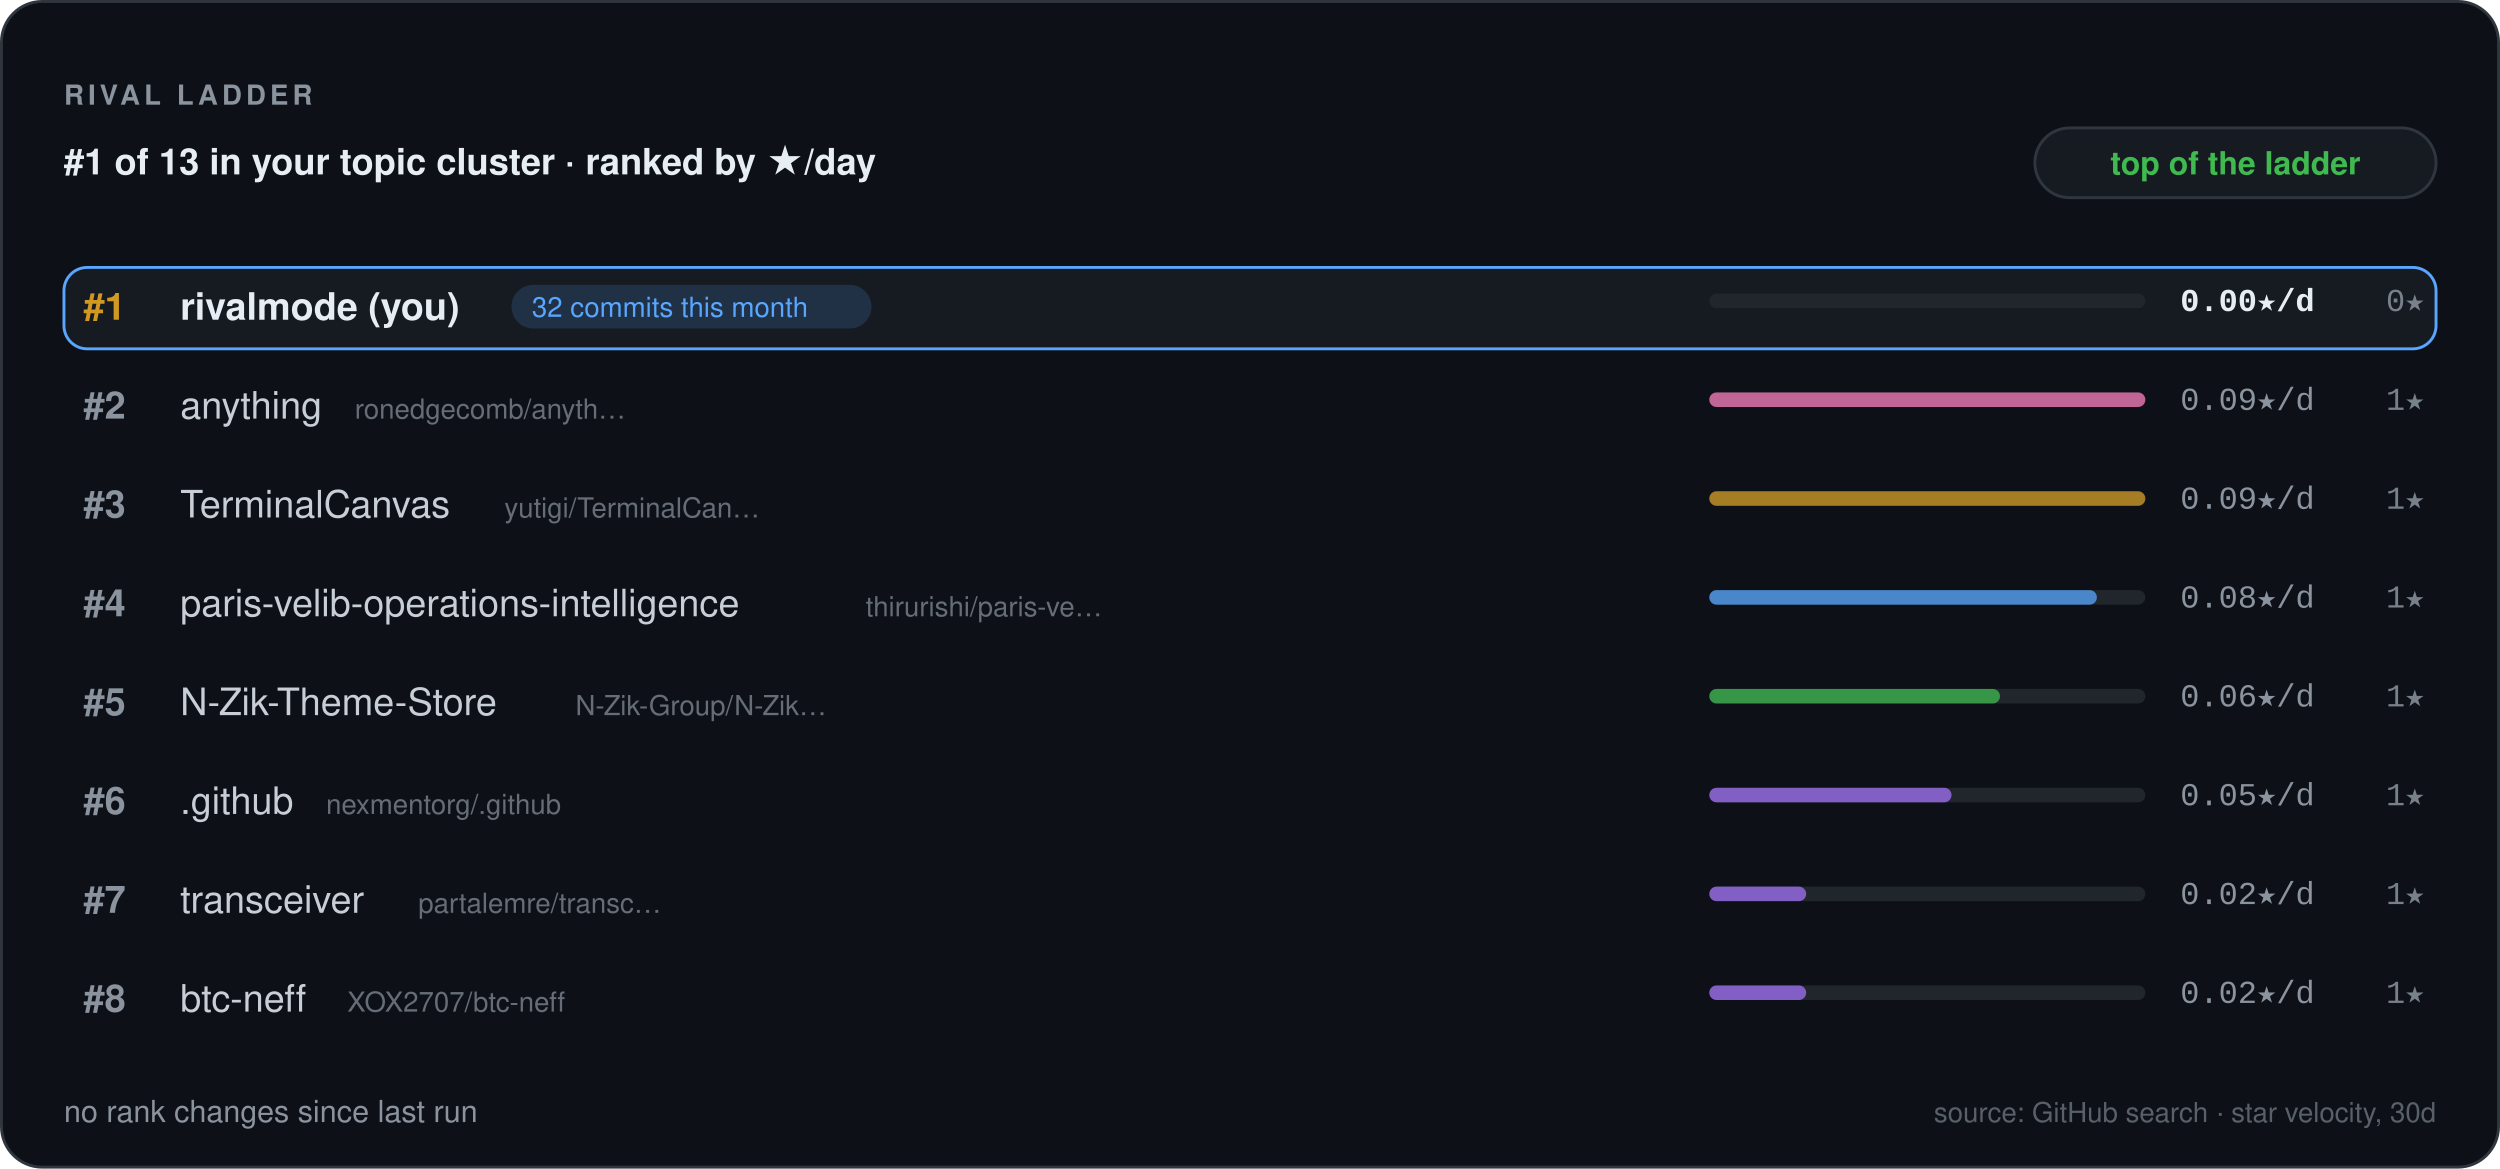
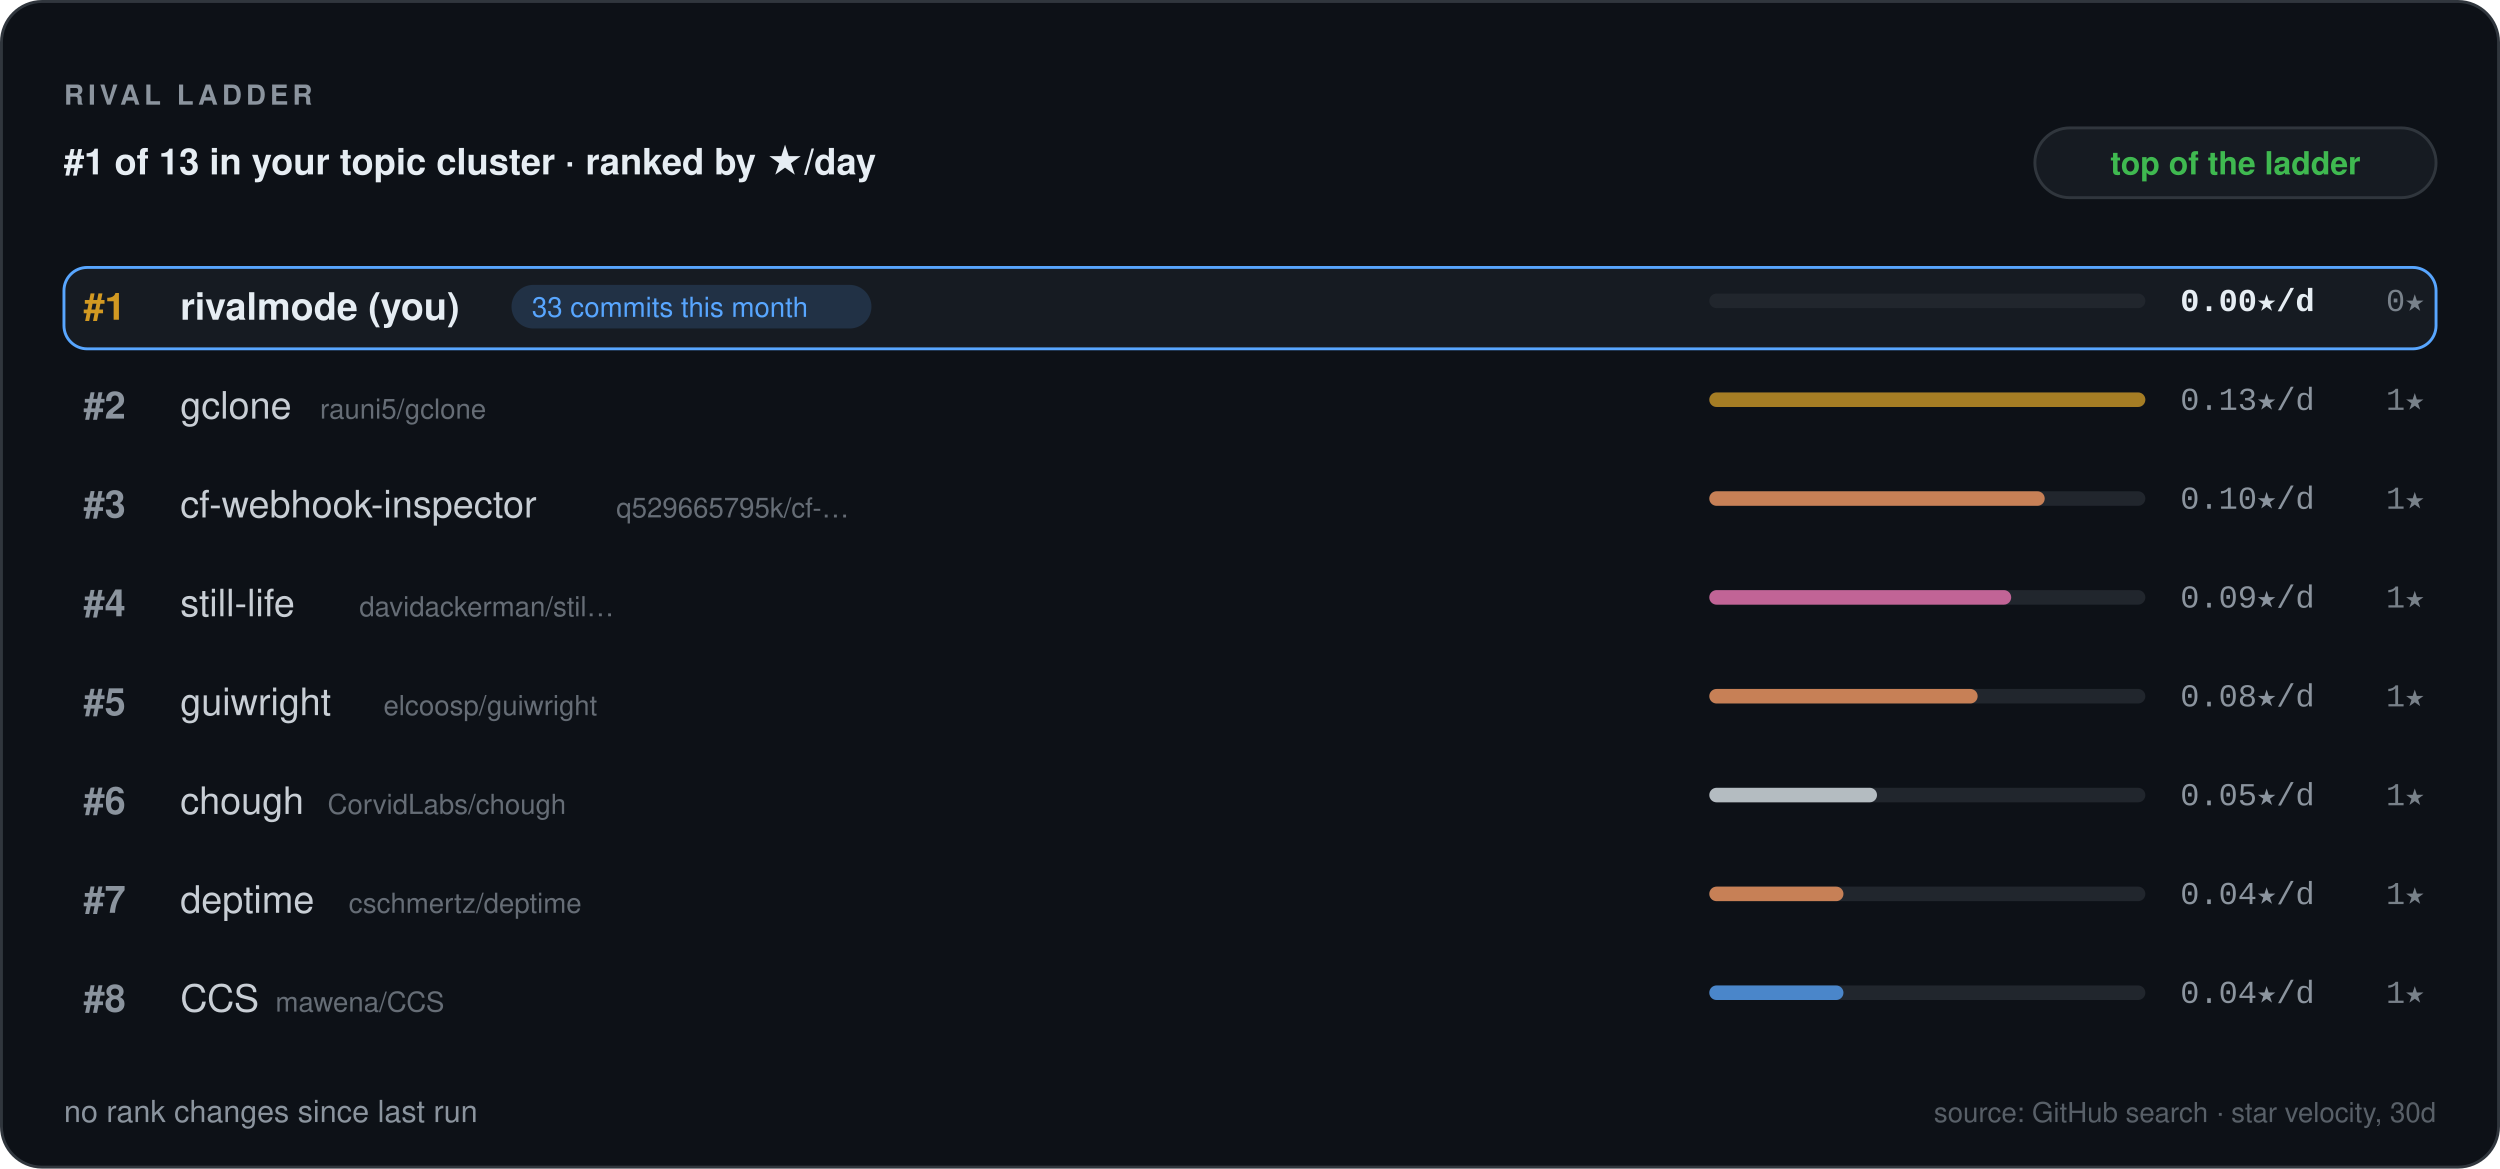
<svg xmlns="http://www.w3.org/2000/svg" width="860" height="402" viewBox="0 0 860 402" role="img" aria-label="Rival ladder — RivalMode" font-family="'Segoe UI', -apple-system, BlinkMacSystemFont, 'Helvetica Neue', Helvetica, Arial, 'Noto Sans', sans-serif">
  <defs>
    <pattern id="rv-grid" width="16" height="16" patternUnits="userSpaceOnUse">
      <path d="M16 0 L0 0 0 16" fill="none" stroke="#8b949e" stroke-width="0.6" opacity="0.055" />
    </pattern>
    <linearGradient id="rv-accent" x1="0" y1="1" x2="1" y2="0">
      <stop offset="0" stop-color="#1f6feb" />
      <stop offset="1" stop-color="#58a6ff" />
    </linearGradient>
  </defs>
  <rect x="0.5" y="0.5" width="859" height="401" fill="#0d1117" rx="14" stroke="#30363d" stroke-width="1" />
  <rect x="0.5" y="0.5" width="859" height="401" fill="url(#rm-grid)" rx="14" />
  <text x="22" y="36" font-size="9.5" fill="#8b949e" font-family="'Segoe UI', -apple-system, BlinkMacSystemFont, 'Helvetica Neue', Helvetica, Arial, 'Noto Sans', sans-serif" font-weight="700" letter-spacing="1.4">RIVAL LADDER</text>
  <text x="22" y="60" font-size="12.5" fill="#e6edf3" font-family="'Segoe UI', -apple-system, BlinkMacSystemFont, 'Helvetica Neue', Helvetica, Arial, 'Noto Sans', sans-serif" font-weight="600">#1 of 13 in your topic cluster · ranked by ★/day</text>
  <rect x="700" y="44" width="138" height="24" fill="#161b22" rx="12" stroke="#30363d" stroke-width="1" />
  <text x="769" y="60" font-size="11" fill="#3fb950" font-family="'Segoe UI', -apple-system, BlinkMacSystemFont, 'Helvetica Neue', Helvetica, Arial, 'Noto Sans', sans-serif" font-weight="600" text-anchor="middle">top of the ladder</text>
  <rect x="22" y="92" width="816" height="28" fill="#161b22" rx="8" stroke="#58a6ff" stroke-width="1" />
  <text x="36" y="110" font-size="13" fill="#d29922" font-family="'Segoe UI', -apple-system, BlinkMacSystemFont, 'Helvetica Neue', Helvetica, Arial, 'Noto Sans', sans-serif" font-weight="700" text-anchor="middle">#1</text>
  <text x="62" y="110" font-size="13" fill="#e6edf3" font-family="'Segoe UI', -apple-system, BlinkMacSystemFont, 'Helvetica Neue', Helvetica, Arial, 'Noto Sans', sans-serif" font-weight="700" opacity="1">rivalmode (you)</text>
  <rect x="175.96" y="98" width="123.82" height="15" fill="#58a6ff" rx="7.5" opacity="0.16" />
-   <text x="182.96" y="109" font-size="9.5" fill="#58a6ff" font-family="'Segoe UI', -apple-system, BlinkMacSystemFont, 'Helvetica Neue', Helvetica, Arial, 'Noto Sans', sans-serif">32 commits this month</text>
+   <text x="182.96" y="109" font-size="9.5" fill="#58a6ff" font-family="'Segoe UI', -apple-system, BlinkMacSystemFont, 'Helvetica Neue', Helvetica, Arial, 'Noto Sans', sans-serif">33 commits this month</text>
  <rect x="588" y="101" width="150" height="5" fill="#21262d" rx="2.5" />
  <text x="750" y="107" font-size="11" fill="#e6edf3" font-family="ui-monospace, SFMono-Regular, 'SF Mono', Menlo, Consolas, 'Liberation Mono', 'DejaVu Sans Mono', monospace" font-weight="600">0.00★/d</text>
  <text x="834" y="107" font-size="11" fill="#8b949e" font-family="ui-monospace, SFMono-Regular, 'SF Mono', Menlo, Consolas, 'Liberation Mono', 'DejaVu Sans Mono', monospace" text-anchor="end" opacity="0.85">0★</text>
  <text x="36" y="144" font-size="13" fill="#8b949e" font-family="'Segoe UI', -apple-system, BlinkMacSystemFont, 'Helvetica Neue', Helvetica, Arial, 'Noto Sans', sans-serif" font-weight="700" text-anchor="middle">#2</text>
-   <text x="62" y="144" font-size="13" fill="#e6edf3" font-family="'Segoe UI', -apple-system, BlinkMacSystemFont, 'Helvetica Neue', Helvetica, Arial, 'Noto Sans', sans-serif" font-weight="500" opacity="0.86">anything</text>
-   <text x="122.04" y="144" font-size="9.5" fill="#8b949e" font-family="'Segoe UI', -apple-system, BlinkMacSystemFont, 'Helvetica Neue', Helvetica, Arial, 'Noto Sans', sans-serif" opacity="0.7">ronedgecomb/anyth…</text>
+   <text x="62" y="144" font-size="13" fill="#e6edf3" font-family="'Segoe UI', -apple-system, BlinkMacSystemFont, 'Helvetica Neue', Helvetica, Arial, 'Noto Sans', sans-serif" font-weight="500" opacity="0.86">gclone</text>
+   <text x="110.08" y="144" font-size="9.5" fill="#8b949e" font-family="'Segoe UI', -apple-system, BlinkMacSystemFont, 'Helvetica Neue', Helvetica, Arial, 'Noto Sans', sans-serif" opacity="0.7">rauni5/gclone</text>
  <rect x="588" y="135" width="150" height="5" fill="#21262d" rx="2.5" />
-   <rect x="588" y="135" width="150" height="5" fill="#f778ba" rx="2.5" opacity="0.75" />
-   <text x="750" y="141" font-size="11" fill="#8b949e" font-family="ui-monospace, SFMono-Regular, 'SF Mono', Menlo, Consolas, 'Liberation Mono', 'DejaVu Sans Mono', monospace">0.09★/d</text>
+   <rect x="588" y="135" width="150" height="5" fill="#d29922" rx="2.5" opacity="0.75" />
+   <text x="750" y="141" font-size="11" fill="#8b949e" font-family="ui-monospace, SFMono-Regular, 'SF Mono', Menlo, Consolas, 'Liberation Mono', 'DejaVu Sans Mono', monospace">0.13★/d</text>
  <text x="834" y="141" font-size="11" fill="#8b949e" font-family="ui-monospace, SFMono-Regular, 'SF Mono', Menlo, Consolas, 'Liberation Mono', 'DejaVu Sans Mono', monospace" text-anchor="end" opacity="0.85">1★</text>
  <text x="36" y="178" font-size="13" fill="#8b949e" font-family="'Segoe UI', -apple-system, BlinkMacSystemFont, 'Helvetica Neue', Helvetica, Arial, 'Noto Sans', sans-serif" font-weight="700" text-anchor="middle">#3</text>
-   <text x="62" y="178" font-size="13" fill="#e6edf3" font-family="'Segoe UI', -apple-system, BlinkMacSystemFont, 'Helvetica Neue', Helvetica, Arial, 'Noto Sans', sans-serif" font-weight="500" opacity="0.86">TerminalCanvas</text>
-   <text x="173.52" y="178" font-size="9.5" fill="#8b949e" font-family="'Segoe UI', -apple-system, BlinkMacSystemFont, 'Helvetica Neue', Helvetica, Arial, 'Noto Sans', sans-serif" opacity="0.7">yutigi/TerminalCan…</text>
+   <text x="62" y="178" font-size="13" fill="#e6edf3" font-family="'Segoe UI', -apple-system, BlinkMacSystemFont, 'Helvetica Neue', Helvetica, Arial, 'Noto Sans', sans-serif" font-weight="500" opacity="0.86">cf-webhook-inspector</text>
+   <text x="212" y="178" font-size="9.5" fill="#8b949e" font-family="'Segoe UI', -apple-system, BlinkMacSystemFont, 'Helvetica Neue', Helvetica, Arial, 'Noto Sans', sans-serif" opacity="0.7">q529665795k/cf-…</text>
  <rect x="588" y="169" width="150" height="5" fill="#21262d" rx="2.5" />
-   <rect x="588" y="169" width="150" height="5" fill="#d29922" rx="2.5" opacity="0.75" />
-   <text x="750" y="175" font-size="11" fill="#8b949e" font-family="ui-monospace, SFMono-Regular, 'SF Mono', Menlo, Consolas, 'Liberation Mono', 'DejaVu Sans Mono', monospace">0.09★/d</text>
+   <rect x="588" y="169" width="115.38" height="5" fill="#ff9e64" rx="2.5" opacity="0.75" />
+   <text x="750" y="175" font-size="11" fill="#8b949e" font-family="ui-monospace, SFMono-Regular, 'SF Mono', Menlo, Consolas, 'Liberation Mono', 'DejaVu Sans Mono', monospace">0.10★/d</text>
  <text x="834" y="175" font-size="11" fill="#8b949e" font-family="ui-monospace, SFMono-Regular, 'SF Mono', Menlo, Consolas, 'Liberation Mono', 'DejaVu Sans Mono', monospace" text-anchor="end" opacity="0.85">1★</text>
  <text x="36" y="212" font-size="13" fill="#8b949e" font-family="'Segoe UI', -apple-system, BlinkMacSystemFont, 'Helvetica Neue', Helvetica, Arial, 'Noto Sans', sans-serif" font-weight="700" text-anchor="middle">#4</text>
-   <text x="62" y="212" font-size="13" fill="#e6edf3" font-family="'Segoe UI', -apple-system, BlinkMacSystemFont, 'Helvetica Neue', Helvetica, Arial, 'Noto Sans', sans-serif" font-weight="500" opacity="0.86">paris-velib-operations-intelligence</text>
-   <text x="297.8" y="212" font-size="9.5" fill="#8b949e" font-family="'Segoe UI', -apple-system, BlinkMacSystemFont, 'Helvetica Neue', Helvetica, Arial, 'Noto Sans', sans-serif" opacity="0.7">thirurishi/paris-ve…</text>
+   <text x="62" y="212" font-size="13" fill="#e6edf3" font-family="'Segoe UI', -apple-system, BlinkMacSystemFont, 'Helvetica Neue', Helvetica, Arial, 'Noto Sans', sans-serif" font-weight="500" opacity="0.86">still-life</text>
+   <text x="123.6" y="212" font-size="9.5" fill="#8b949e" font-family="'Segoe UI', -apple-system, BlinkMacSystemFont, 'Helvetica Neue', Helvetica, Arial, 'Noto Sans', sans-serif" opacity="0.7">davidackerman/stil…</text>
  <rect x="588" y="203" width="150" height="5" fill="#21262d" rx="2.5" />
-   <rect x="588" y="203" width="133.33" height="5" fill="#58a6ff" rx="2.5" opacity="0.75" />
-   <text x="750" y="209" font-size="11" fill="#8b949e" font-family="ui-monospace, SFMono-Regular, 'SF Mono', Menlo, Consolas, 'Liberation Mono', 'DejaVu Sans Mono', monospace">0.08★/d</text>
+   <rect x="588" y="203" width="103.85" height="5" fill="#f778ba" rx="2.5" opacity="0.75" />
+   <text x="750" y="209" font-size="11" fill="#8b949e" font-family="ui-monospace, SFMono-Regular, 'SF Mono', Menlo, Consolas, 'Liberation Mono', 'DejaVu Sans Mono', monospace">0.09★/d</text>
  <text x="834" y="209" font-size="11" fill="#8b949e" font-family="ui-monospace, SFMono-Regular, 'SF Mono', Menlo, Consolas, 'Liberation Mono', 'DejaVu Sans Mono', monospace" text-anchor="end" opacity="0.85">1★</text>
  <text x="36" y="246" font-size="13" fill="#8b949e" font-family="'Segoe UI', -apple-system, BlinkMacSystemFont, 'Helvetica Neue', Helvetica, Arial, 'Noto Sans', sans-serif" font-weight="700" text-anchor="middle">#5</text>
-   <text x="62" y="246" font-size="13" fill="#e6edf3" font-family="'Segoe UI', -apple-system, BlinkMacSystemFont, 'Helvetica Neue', Helvetica, Arial, 'Noto Sans', sans-serif" font-weight="500" opacity="0.86">N-Zik-Theme-Store</text>
-   <text x="197.96" y="246" font-size="9.5" fill="#8b949e" font-family="'Segoe UI', -apple-system, BlinkMacSystemFont, 'Helvetica Neue', Helvetica, Arial, 'Noto Sans', sans-serif" opacity="0.7">N-Zik-Group/N-Zik…</text>
+   <text x="62" y="246" font-size="13" fill="#e6edf3" font-family="'Segoe UI', -apple-system, BlinkMacSystemFont, 'Helvetica Neue', Helvetica, Arial, 'Noto Sans', sans-serif" font-weight="500" opacity="0.86">guiwright</text>
+   <text x="131.92" y="246" font-size="9.5" fill="#8b949e" font-family="'Segoe UI', -apple-system, BlinkMacSystemFont, 'Helvetica Neue', Helvetica, Arial, 'Noto Sans', sans-serif" opacity="0.7">elcoosp/guiwright</text>
  <rect x="588" y="237" width="150" height="5" fill="#21262d" rx="2.5" />
-   <rect x="588" y="237" width="100" height="5" fill="#3fb950" rx="2.5" opacity="0.75" />
-   <text x="750" y="243" font-size="11" fill="#8b949e" font-family="ui-monospace, SFMono-Regular, 'SF Mono', Menlo, Consolas, 'Liberation Mono', 'DejaVu Sans Mono', monospace">0.06★/d</text>
+   <rect x="588" y="237" width="92.31" height="5" fill="#ff9e64" rx="2.5" opacity="0.75" />
+   <text x="750" y="243" font-size="11" fill="#8b949e" font-family="ui-monospace, SFMono-Regular, 'SF Mono', Menlo, Consolas, 'Liberation Mono', 'DejaVu Sans Mono', monospace">0.08★/d</text>
  <text x="834" y="243" font-size="11" fill="#8b949e" font-family="ui-monospace, SFMono-Regular, 'SF Mono', Menlo, Consolas, 'Liberation Mono', 'DejaVu Sans Mono', monospace" text-anchor="end" opacity="0.85">1★</text>
  <text x="36" y="280" font-size="13" fill="#8b949e" font-family="'Segoe UI', -apple-system, BlinkMacSystemFont, 'Helvetica Neue', Helvetica, Arial, 'Noto Sans', sans-serif" font-weight="700" text-anchor="middle">#6</text>
-   <text x="62" y="280" font-size="13" fill="#e6edf3" font-family="'Segoe UI', -apple-system, BlinkMacSystemFont, 'Helvetica Neue', Helvetica, Arial, 'Noto Sans', sans-serif" font-weight="500" opacity="0.86">.github</text>
-   <text x="112.16" y="280" font-size="9.5" fill="#8b949e" font-family="'Segoe UI', -apple-system, BlinkMacSystemFont, 'Helvetica Neue', Helvetica, Arial, 'Noto Sans', sans-serif" opacity="0.7">nexmentorg/.github</text>
+   <text x="62" y="280" font-size="13" fill="#e6edf3" font-family="'Segoe UI', -apple-system, BlinkMacSystemFont, 'Helvetica Neue', Helvetica, Arial, 'Noto Sans', sans-serif" font-weight="500" opacity="0.86">chough</text>
+   <text x="112.68" y="280" font-size="9.5" fill="#8b949e" font-family="'Segoe UI', -apple-system, BlinkMacSystemFont, 'Helvetica Neue', Helvetica, Arial, 'Noto Sans', sans-serif" opacity="0.7">CorvidLabs/chough</text>
  <rect x="588" y="271" width="150" height="5" fill="#21262d" rx="2.5" />
-   <rect x="588" y="271" width="83.33" height="5" fill="#a371f7" rx="2.5" opacity="0.75" />
+   <rect x="588" y="271" width="57.69" height="5" fill="#e6edf3" rx="2.5" opacity="0.75" />
  <text x="750" y="277" font-size="11" fill="#8b949e" font-family="ui-monospace, SFMono-Regular, 'SF Mono', Menlo, Consolas, 'Liberation Mono', 'DejaVu Sans Mono', monospace">0.05★/d</text>
  <text x="834" y="277" font-size="11" fill="#8b949e" font-family="ui-monospace, SFMono-Regular, 'SF Mono', Menlo, Consolas, 'Liberation Mono', 'DejaVu Sans Mono', monospace" text-anchor="end" opacity="0.85">1★</text>
  <text x="36" y="314" font-size="13" fill="#8b949e" font-family="'Segoe UI', -apple-system, BlinkMacSystemFont, 'Helvetica Neue', Helvetica, Arial, 'Noto Sans', sans-serif" font-weight="700" text-anchor="middle">#7</text>
-   <text x="62" y="314" font-size="13" fill="#e6edf3" font-family="'Segoe UI', -apple-system, BlinkMacSystemFont, 'Helvetica Neue', Helvetica, Arial, 'Noto Sans', sans-serif" font-weight="500" opacity="0.86">transceiver</text>
-   <text x="143.88" y="314" font-size="9.5" fill="#8b949e" font-family="'Segoe UI', -apple-system, BlinkMacSystemFont, 'Helvetica Neue', Helvetica, Arial, 'Noto Sans', sans-serif" opacity="0.7">partalemre/transc…</text>
+   <text x="62" y="314" font-size="13" fill="#e6edf3" font-family="'Segoe UI', -apple-system, BlinkMacSystemFont, 'Helvetica Neue', Helvetica, Arial, 'Noto Sans', sans-serif" font-weight="500" opacity="0.86">deptime</text>
+   <text x="119.96" y="314" font-size="9.5" fill="#8b949e" font-family="'Segoe UI', -apple-system, BlinkMacSystemFont, 'Helvetica Neue', Helvetica, Arial, 'Noto Sans', sans-serif" opacity="0.7">cschmertz/deptime</text>
  <rect x="588" y="305" width="150" height="5" fill="#21262d" rx="2.5" />
-   <rect x="588" y="305" width="33.33" height="5" fill="#a371f7" rx="2.5" opacity="0.75" />
-   <text x="750" y="311" font-size="11" fill="#8b949e" font-family="ui-monospace, SFMono-Regular, 'SF Mono', Menlo, Consolas, 'Liberation Mono', 'DejaVu Sans Mono', monospace">0.02★/d</text>
+   <rect x="588" y="305" width="46.15" height="5" fill="#ff9e64" rx="2.5" opacity="0.75" />
+   <text x="750" y="311" font-size="11" fill="#8b949e" font-family="ui-monospace, SFMono-Regular, 'SF Mono', Menlo, Consolas, 'Liberation Mono', 'DejaVu Sans Mono', monospace">0.04★/d</text>
  <text x="834" y="311" font-size="11" fill="#8b949e" font-family="ui-monospace, SFMono-Regular, 'SF Mono', Menlo, Consolas, 'Liberation Mono', 'DejaVu Sans Mono', monospace" text-anchor="end" opacity="0.85">1★</text>
  <text x="36" y="348" font-size="13" fill="#8b949e" font-family="'Segoe UI', -apple-system, BlinkMacSystemFont, 'Helvetica Neue', Helvetica, Arial, 'Noto Sans', sans-serif" font-weight="700" text-anchor="middle">#8</text>
-   <text x="62" y="348" font-size="13" fill="#e6edf3" font-family="'Segoe UI', -apple-system, BlinkMacSystemFont, 'Helvetica Neue', Helvetica, Arial, 'Noto Sans', sans-serif" font-weight="500" opacity="0.86">btc-neff</text>
-   <text x="119.44" y="348" font-size="9.5" fill="#8b949e" font-family="'Segoe UI', -apple-system, BlinkMacSystemFont, 'Helvetica Neue', Helvetica, Arial, 'Noto Sans', sans-serif" opacity="0.7">XOX2707/btc-neff</text>
+   <text x="62" y="348" font-size="13" fill="#e6edf3" font-family="'Segoe UI', -apple-system, BlinkMacSystemFont, 'Helvetica Neue', Helvetica, Arial, 'Noto Sans', sans-serif" font-weight="500" opacity="0.86">CCS</text>
+   <text x="94.74" y="348" font-size="9.5" fill="#8b949e" font-family="'Segoe UI', -apple-system, BlinkMacSystemFont, 'Helvetica Neue', Helvetica, Arial, 'Noto Sans', sans-serif" opacity="0.7">mawena/CCS</text>
  <rect x="588" y="339" width="150" height="5" fill="#21262d" rx="2.5" />
-   <rect x="588" y="339" width="33.33" height="5" fill="#a371f7" rx="2.5" opacity="0.75" />
-   <text x="750" y="345" font-size="11" fill="#8b949e" font-family="ui-monospace, SFMono-Regular, 'SF Mono', Menlo, Consolas, 'Liberation Mono', 'DejaVu Sans Mono', monospace">0.02★/d</text>
+   <rect x="588" y="339" width="46.15" height="5" fill="#58a6ff" rx="2.5" opacity="0.75" />
+   <text x="750" y="345" font-size="11" fill="#8b949e" font-family="ui-monospace, SFMono-Regular, 'SF Mono', Menlo, Consolas, 'Liberation Mono', 'DejaVu Sans Mono', monospace">0.04★/d</text>
  <text x="834" y="345" font-size="11" fill="#8b949e" font-family="ui-monospace, SFMono-Regular, 'SF Mono', Menlo, Consolas, 'Liberation Mono', 'DejaVu Sans Mono', monospace" text-anchor="end" opacity="0.85">1★</text>
  <g font-size="10.5" font-family="'Segoe UI', -apple-system, BlinkMacSystemFont, 'Helvetica Neue', Helvetica, Arial, 'Noto Sans', sans-serif" fill="#8b949e">
    <text x="22" y="386">
      <tspan fill="#8b949e">no rank changes since last run</tspan>
    </text>
  </g>
  <text x="838" y="386" font-size="9.5" fill="#8b949e" font-family="'Segoe UI', -apple-system, BlinkMacSystemFont, 'Helvetica Neue', Helvetica, Arial, 'Noto Sans', sans-serif" text-anchor="end" opacity="0.6">source: GitHub search · star velocity, 30d</text>
</svg>
